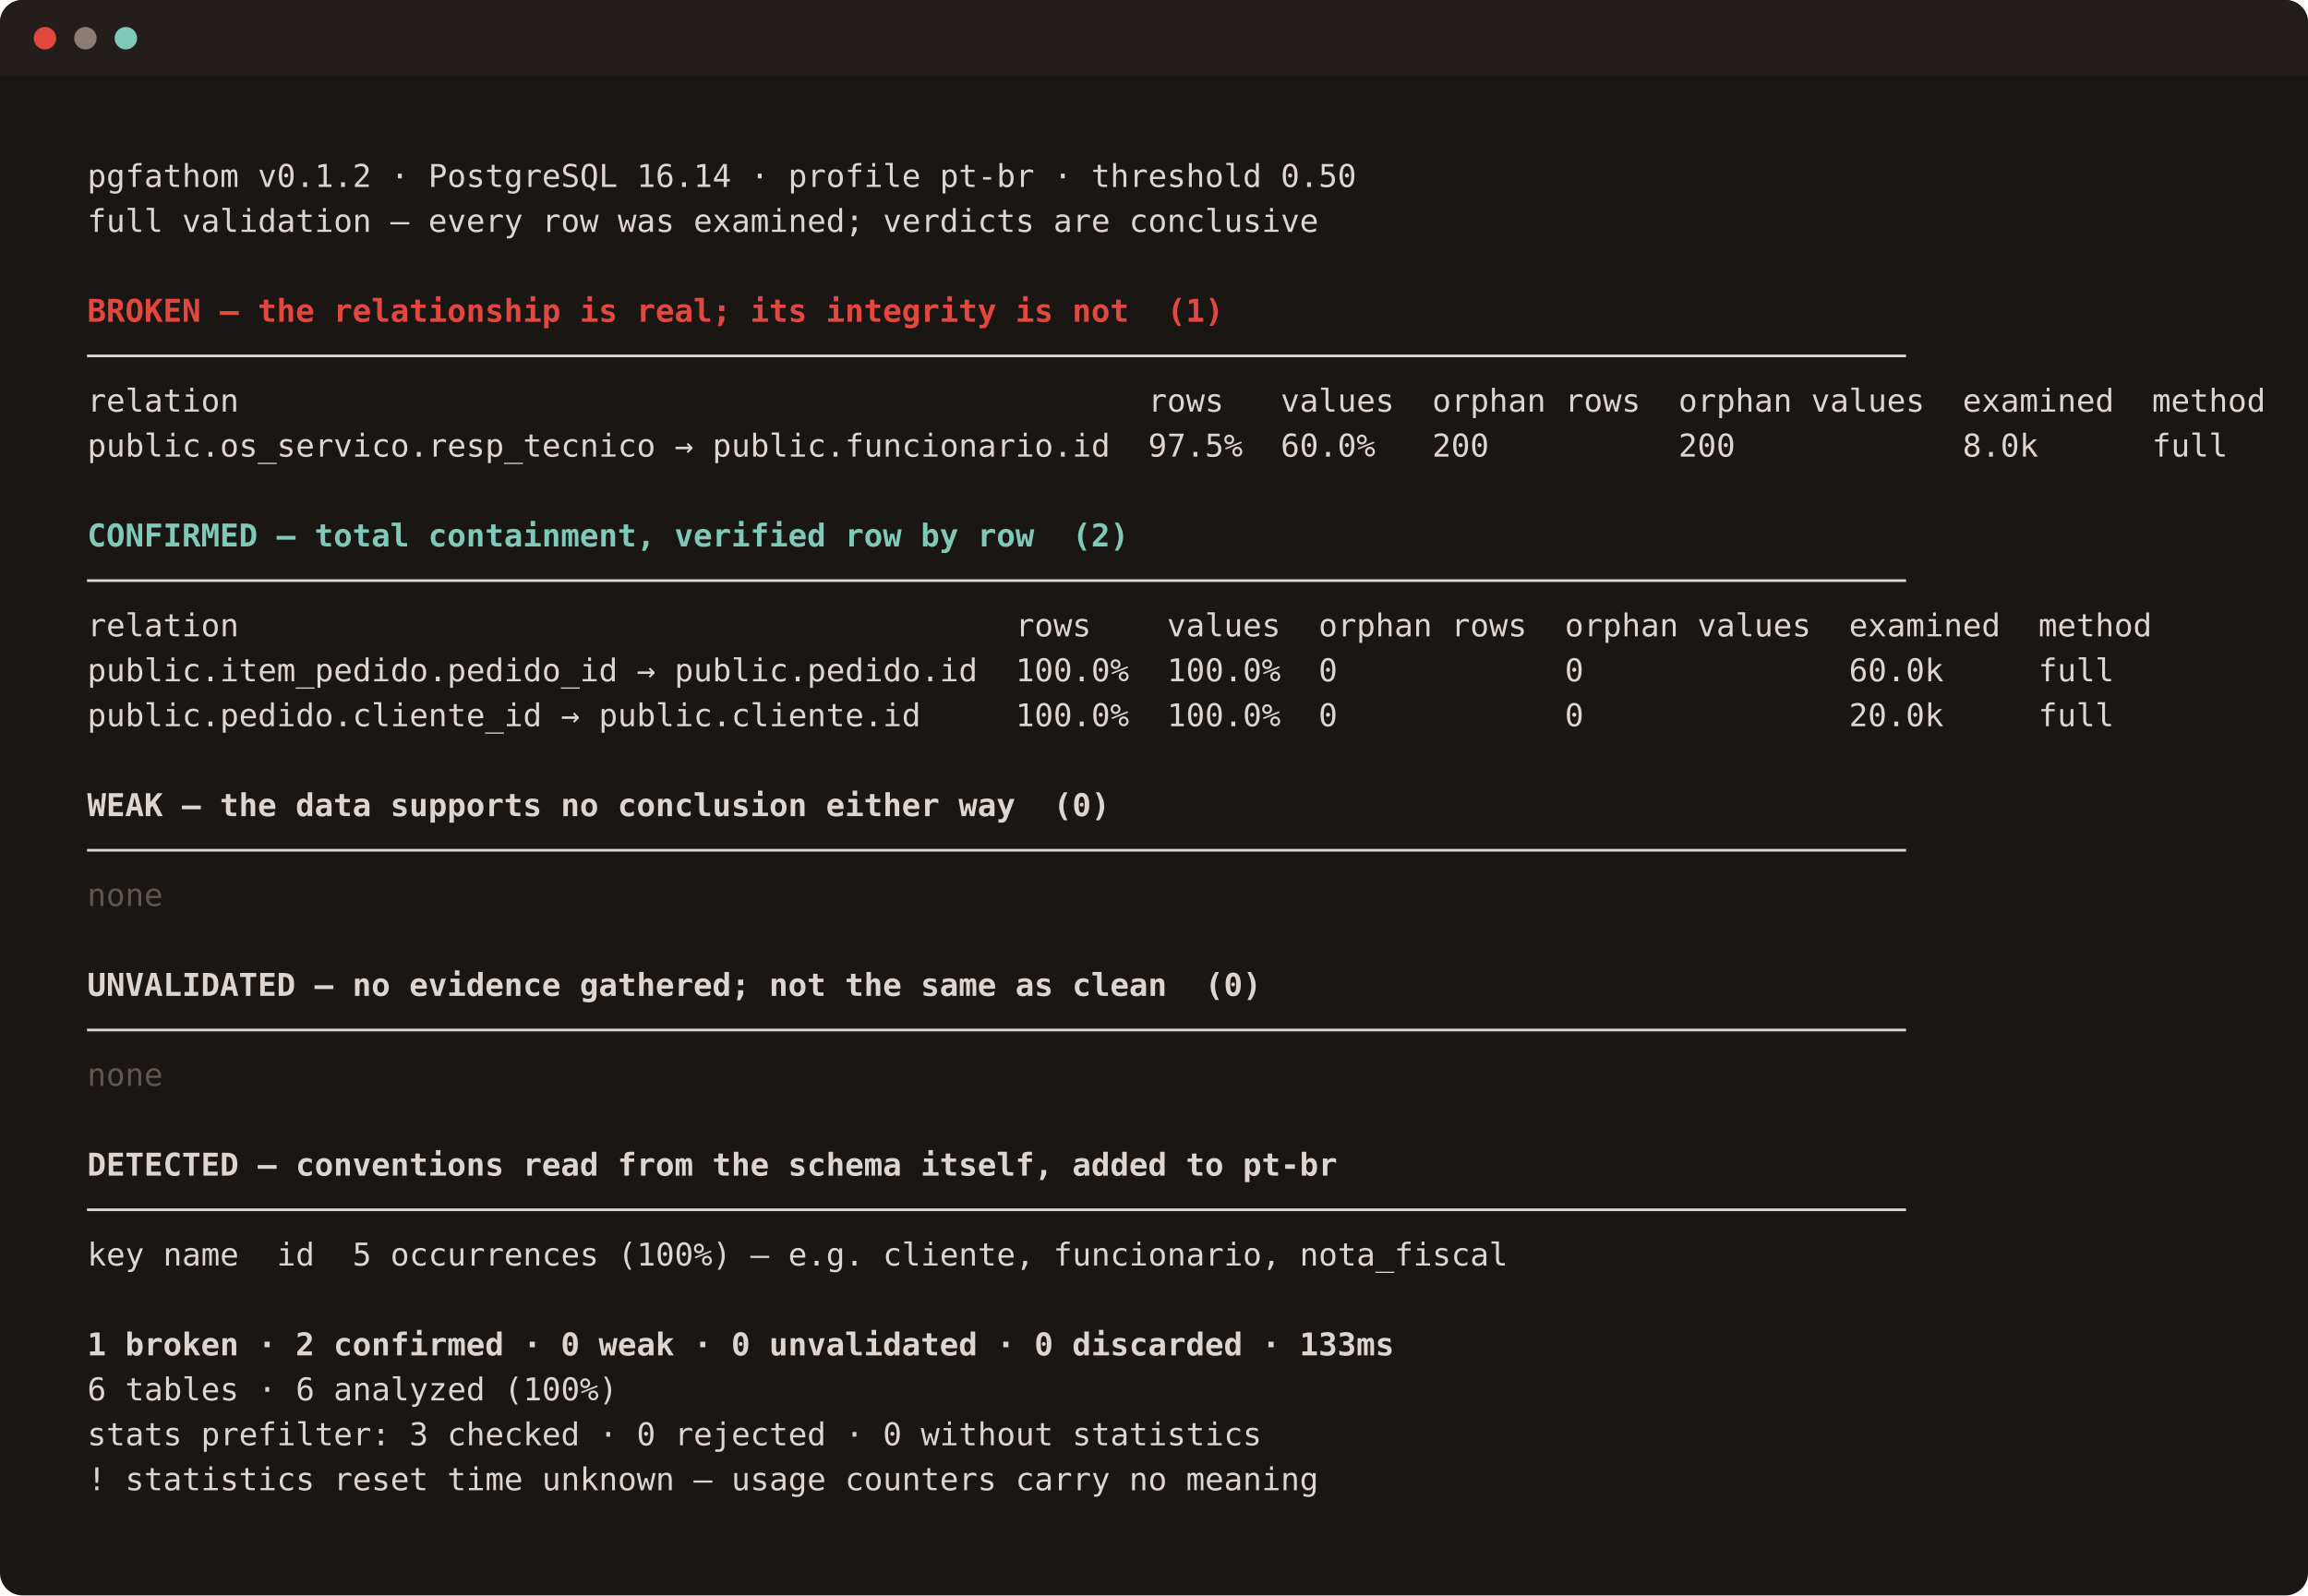
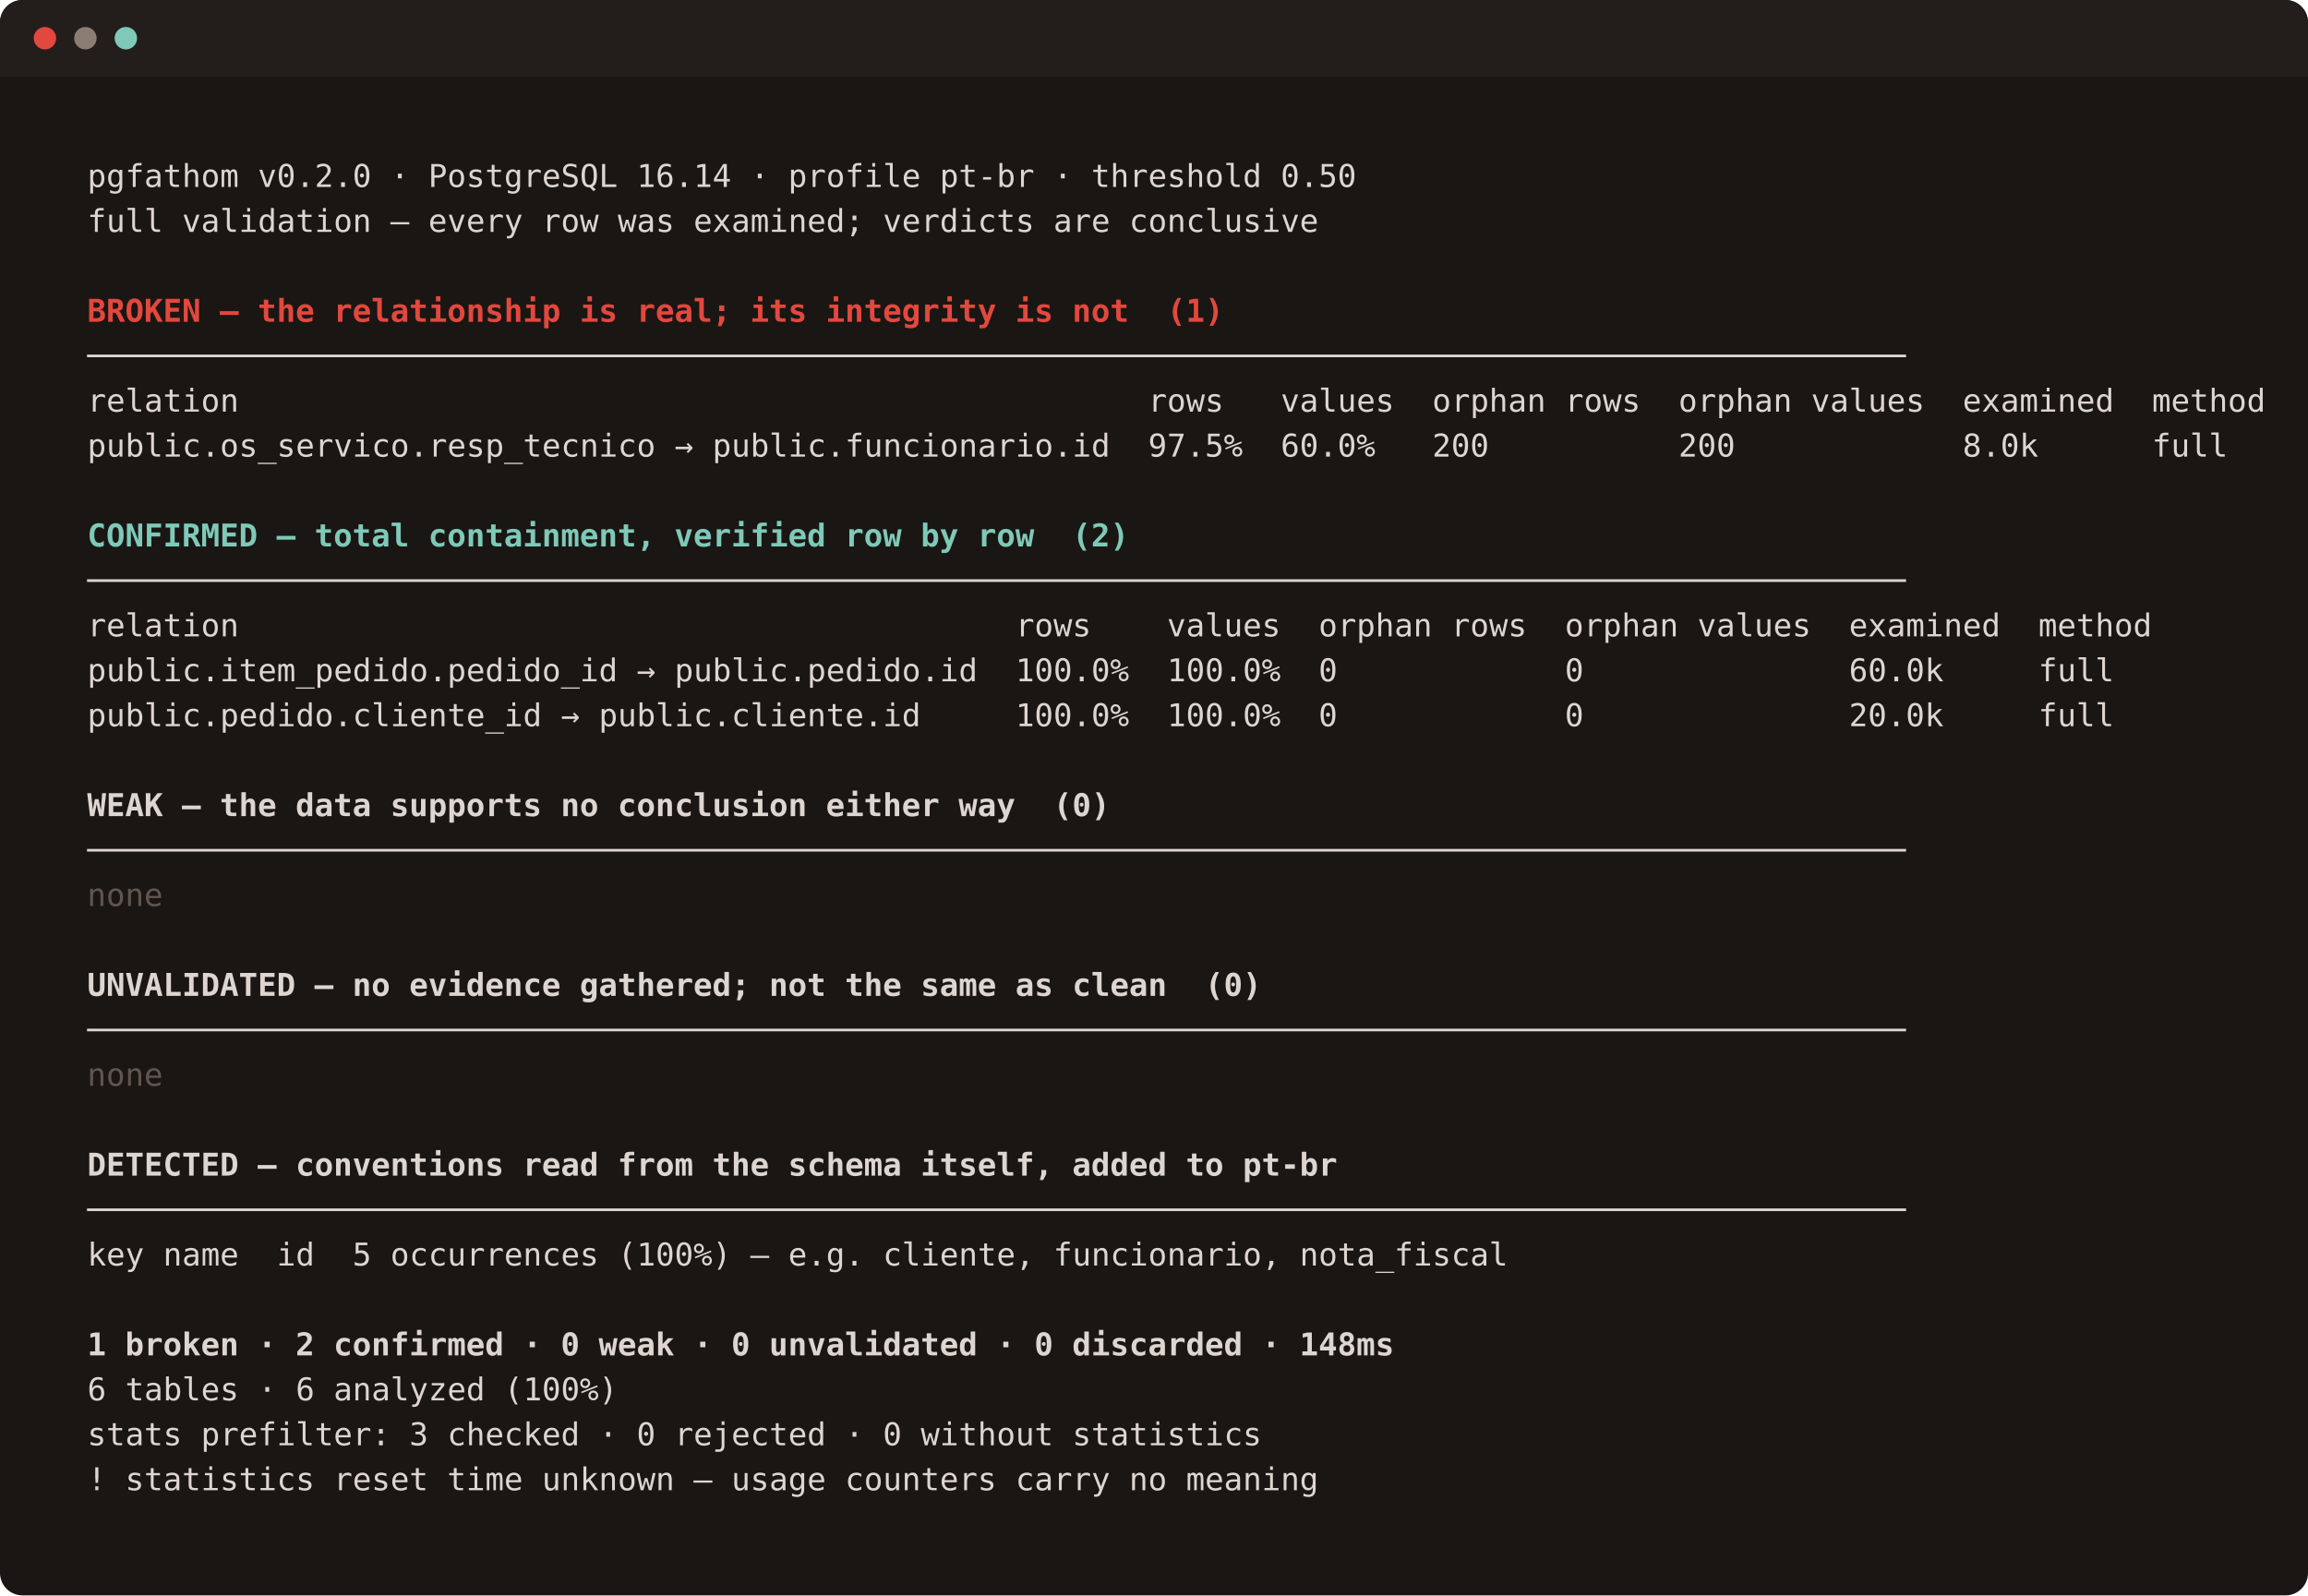
<svg xmlns="http://www.w3.org/2000/svg" width="1027" height="710" viewBox="0 0 1027 710" font-family="ui-monospace,SFMono-Regular,Menlo,Consolas,'DejaVu Sans Mono',monospace" font-size="14">
  <rect width="1027" height="710" rx="10" fill="#1a1614" />
  <path d="M0 10a10 10 0 0 1 10-10h1007a10 10 0 0 1 10 10v24H0Z" fill="#231e1b" />
  <circle cx="20" cy="17" r="5" fill="#e2483d" />
  <circle cx="38" cy="17" r="5" fill="#8c7d73" />
  <circle cx="56" cy="17" r="5" fill="#7ec9b8" />
-   <text x="22.0" y="83.2" fill="#ddd5d0" xml:space="preserve">  pgfathom v0.1.2 · PostgreSQL 16.14 · profile pt-br · threshold 0.50</text>
+   <text x="22.0" y="83.2" fill="#ddd5d0" xml:space="preserve">  pgfathom v0.2.0 · PostgreSQL 16.14 · profile pt-br · threshold 0.50</text>
  <text x="22.0" y="103.2" fill="#ddd5d0" xml:space="preserve">  full validation — every row was examined; verdicts are conclusive</text>
  <text x="38.8" y="143.2" fill="#e2483d" font-weight="600" xml:space="preserve">BROKEN — the relationship is real; its integrity is not  (1)</text>
  <text x="22.0" y="163.2" fill="#ddd5d0" xml:space="preserve">  ────────────────────────────────────────────────────────────────────────────────────────────────</text>
  <text x="22.0" y="183.2" fill="#ddd5d0" xml:space="preserve">  relation                                                rows   values  orphan rows  orphan values  examined  method</text>
  <text x="22.0" y="203.2" fill="#ddd5d0" xml:space="preserve">  public.os_servico.resp_tecnico → public.funcionario.id  97.5%  60.0%   200          200            8.0k      full</text>
  <text x="38.8" y="243.2" fill="#7ec9b8" font-weight="600" xml:space="preserve">CONFIRMED — total containment, verified row by row  (2)</text>
  <text x="22.0" y="263.2" fill="#ddd5d0" xml:space="preserve">  ────────────────────────────────────────────────────────────────────────────────────────────────</text>
  <text x="22.0" y="283.2" fill="#ddd5d0" xml:space="preserve">  relation                                         rows    values  orphan rows  orphan values  examined  method</text>
  <text x="22.0" y="303.2" fill="#ddd5d0" xml:space="preserve">  public.item_pedido.pedido_id → public.pedido.id  100.0%  100.0%  0            0              60.0k     full</text>
  <text x="22.0" y="323.2" fill="#ddd5d0" xml:space="preserve">  public.pedido.cliente_id → public.cliente.id     100.0%  100.0%  0            0              20.0k     full</text>
  <text x="38.8" y="363.2" fill="#ddd5d0" font-weight="600" xml:space="preserve">WEAK — the data supports no conclusion either way  (0)</text>
  <text x="22.0" y="383.2" fill="#ddd5d0" xml:space="preserve">  ────────────────────────────────────────────────────────────────────────────────────────────────</text>
  <text x="38.8" y="403.2" fill="#8c7d73" opacity="0.62" xml:space="preserve">none</text>
  <text x="38.8" y="443.2" fill="#ddd5d0" font-weight="600" xml:space="preserve">UNVALIDATED — no evidence gathered; not the same as clean  (0)</text>
  <text x="22.0" y="463.2" fill="#ddd5d0" xml:space="preserve">  ────────────────────────────────────────────────────────────────────────────────────────────────</text>
  <text x="38.8" y="483.2" fill="#8c7d73" opacity="0.62" xml:space="preserve">none</text>
  <text x="38.8" y="523.2" fill="#ddd5d0" font-weight="600" xml:space="preserve">DETECTED — conventions read from the schema itself, added to pt-br</text>
  <text x="22.0" y="543.2" fill="#ddd5d0" xml:space="preserve">  ────────────────────────────────────────────────────────────────────────────────────────────────</text>
  <text x="22.0" y="563.2" fill="#ddd5d0" xml:space="preserve">  key name  id  5 occurrences (100%) — e.g. cliente, funcionario, nota_fiscal</text>
-   <text x="38.8" y="603.2" fill="#ddd5d0" font-weight="600" xml:space="preserve">1 broken · 2 confirmed · 0 weak · 0 unvalidated · 0 discarded · 133ms</text>
+   <text x="38.8" y="603.2" fill="#ddd5d0" font-weight="600" xml:space="preserve">1 broken · 2 confirmed · 0 weak · 0 unvalidated · 0 discarded · 148ms</text>
  <text x="22.0" y="623.2" fill="#ddd5d0" xml:space="preserve">  6 tables · 6 analyzed (100%)</text>
  <text x="22.0" y="643.2" fill="#ddd5d0" xml:space="preserve">  stats prefilter: 3 checked · 0 rejected · 0 without statistics</text>
  <text x="22.0" y="663.2" fill="#ddd5d0" xml:space="preserve">  ! statistics reset time unknown — usage counters carry no meaning</text>
</svg>
